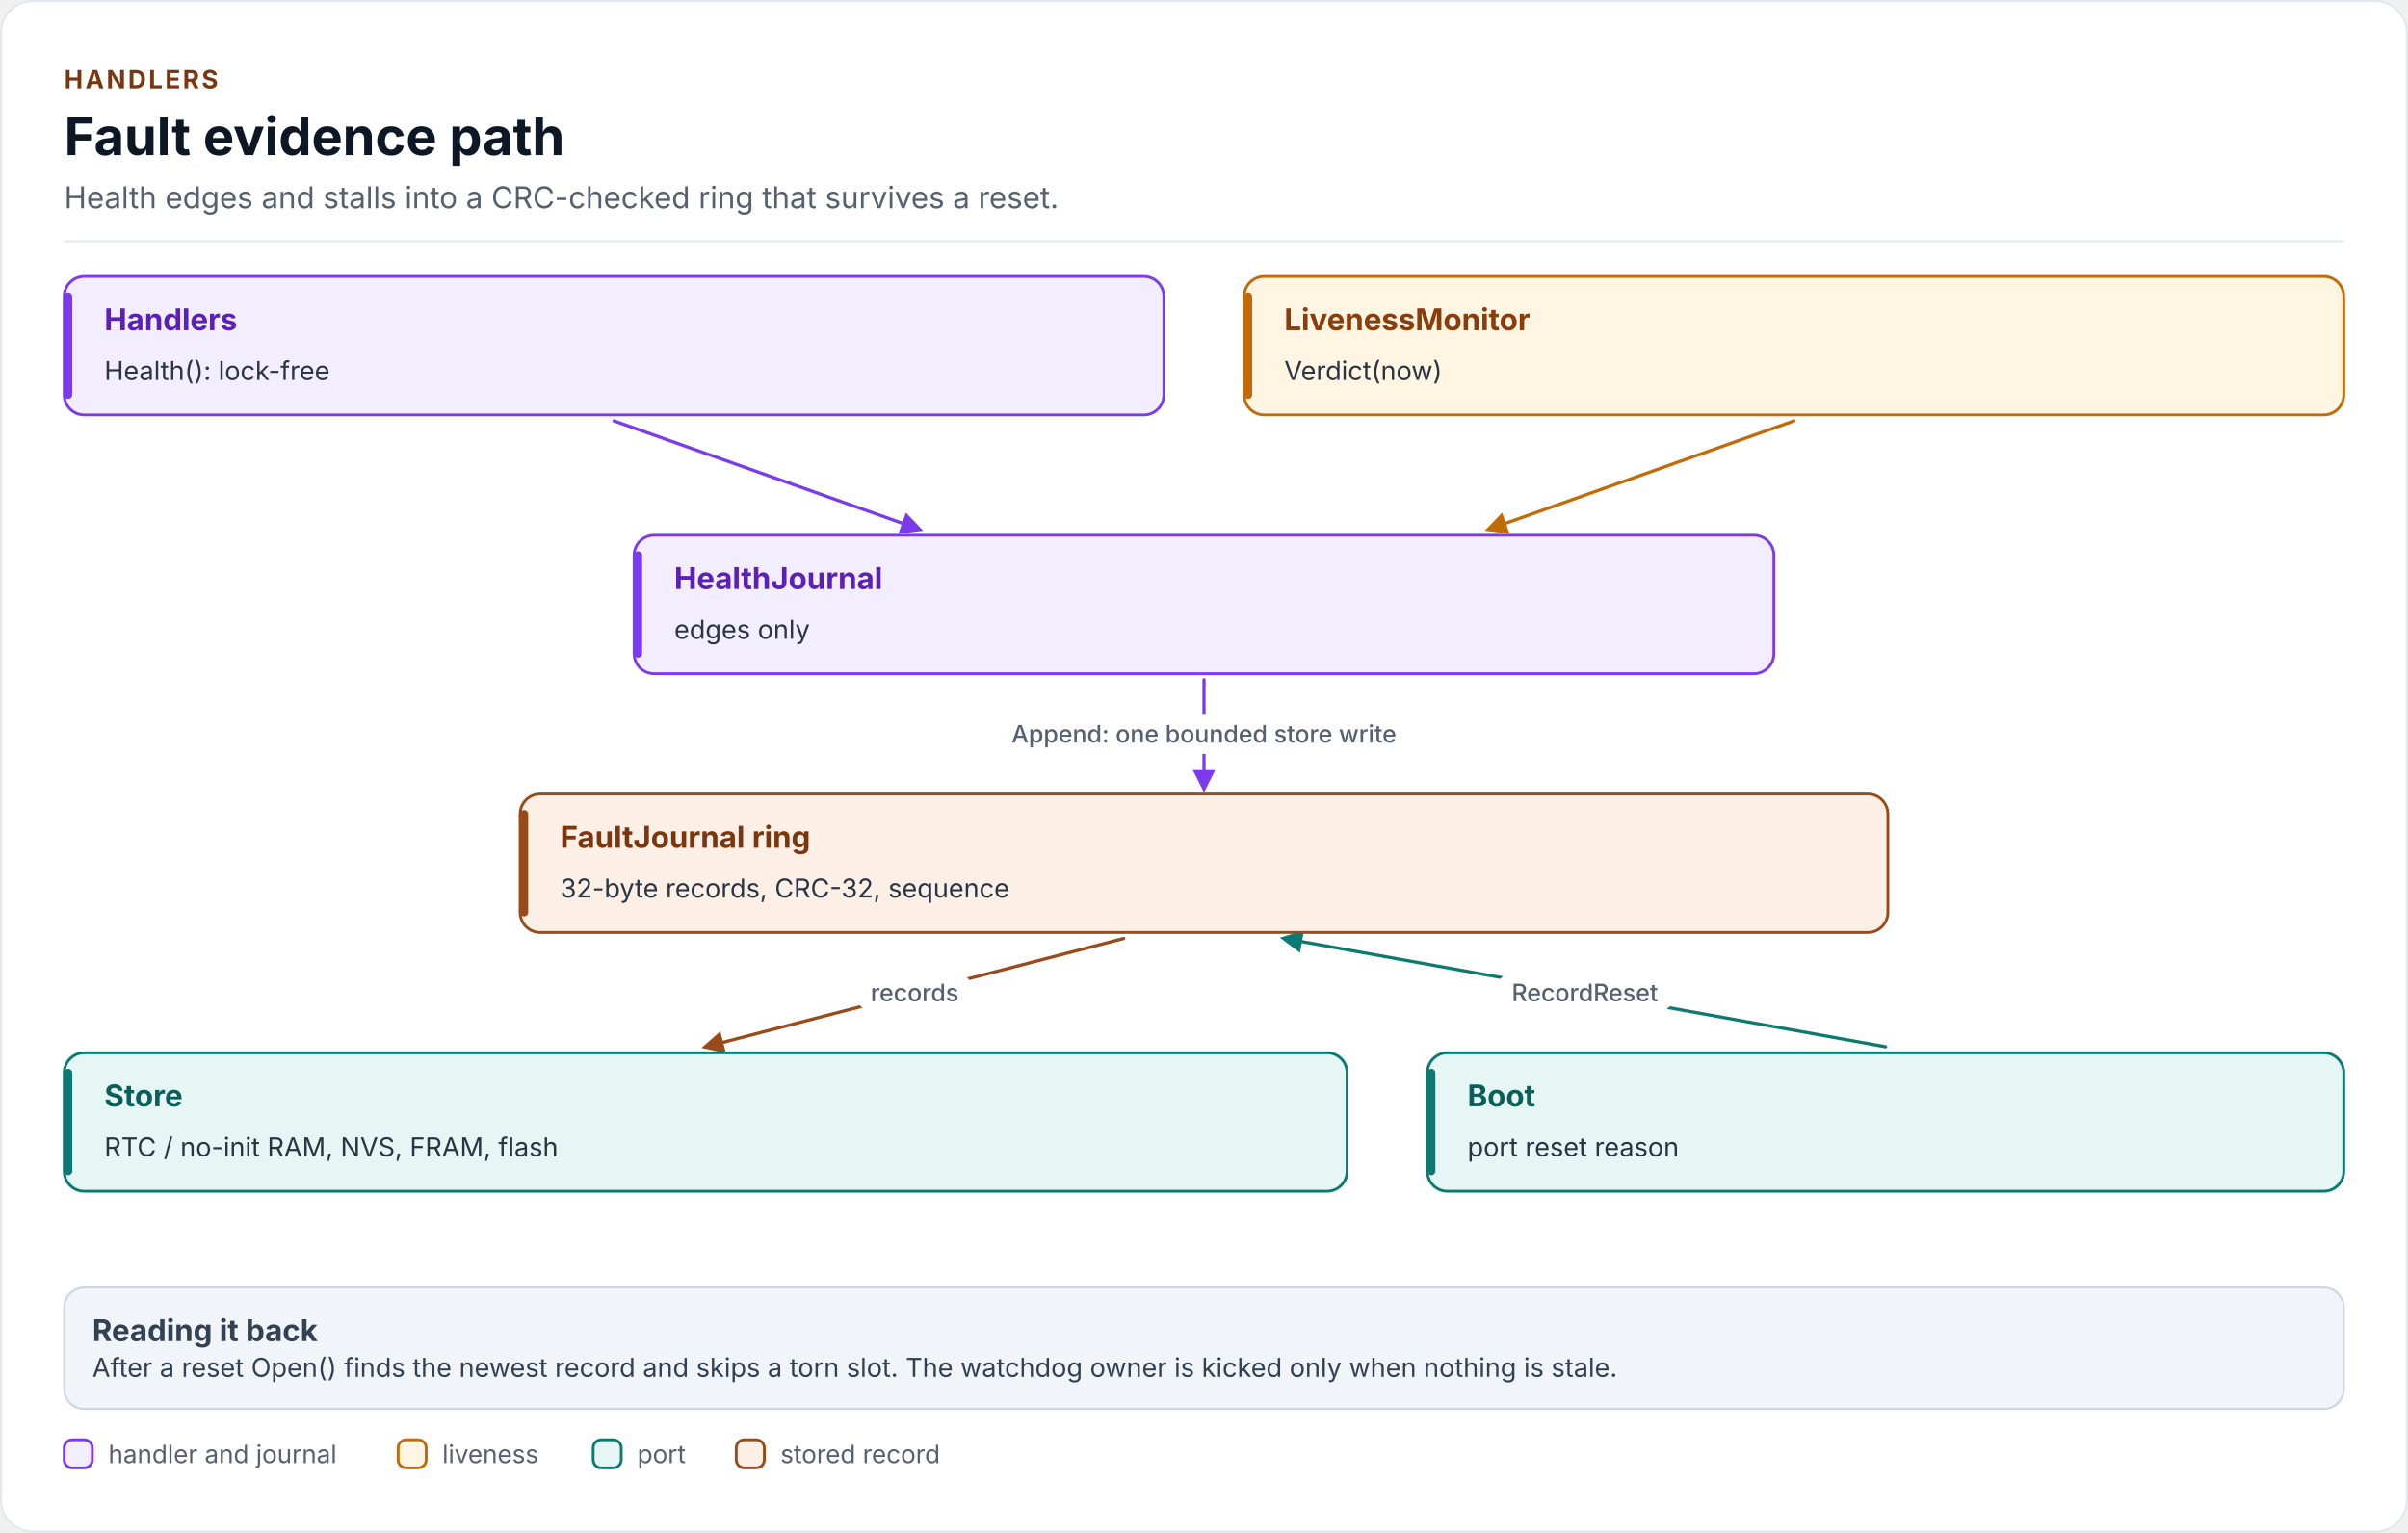
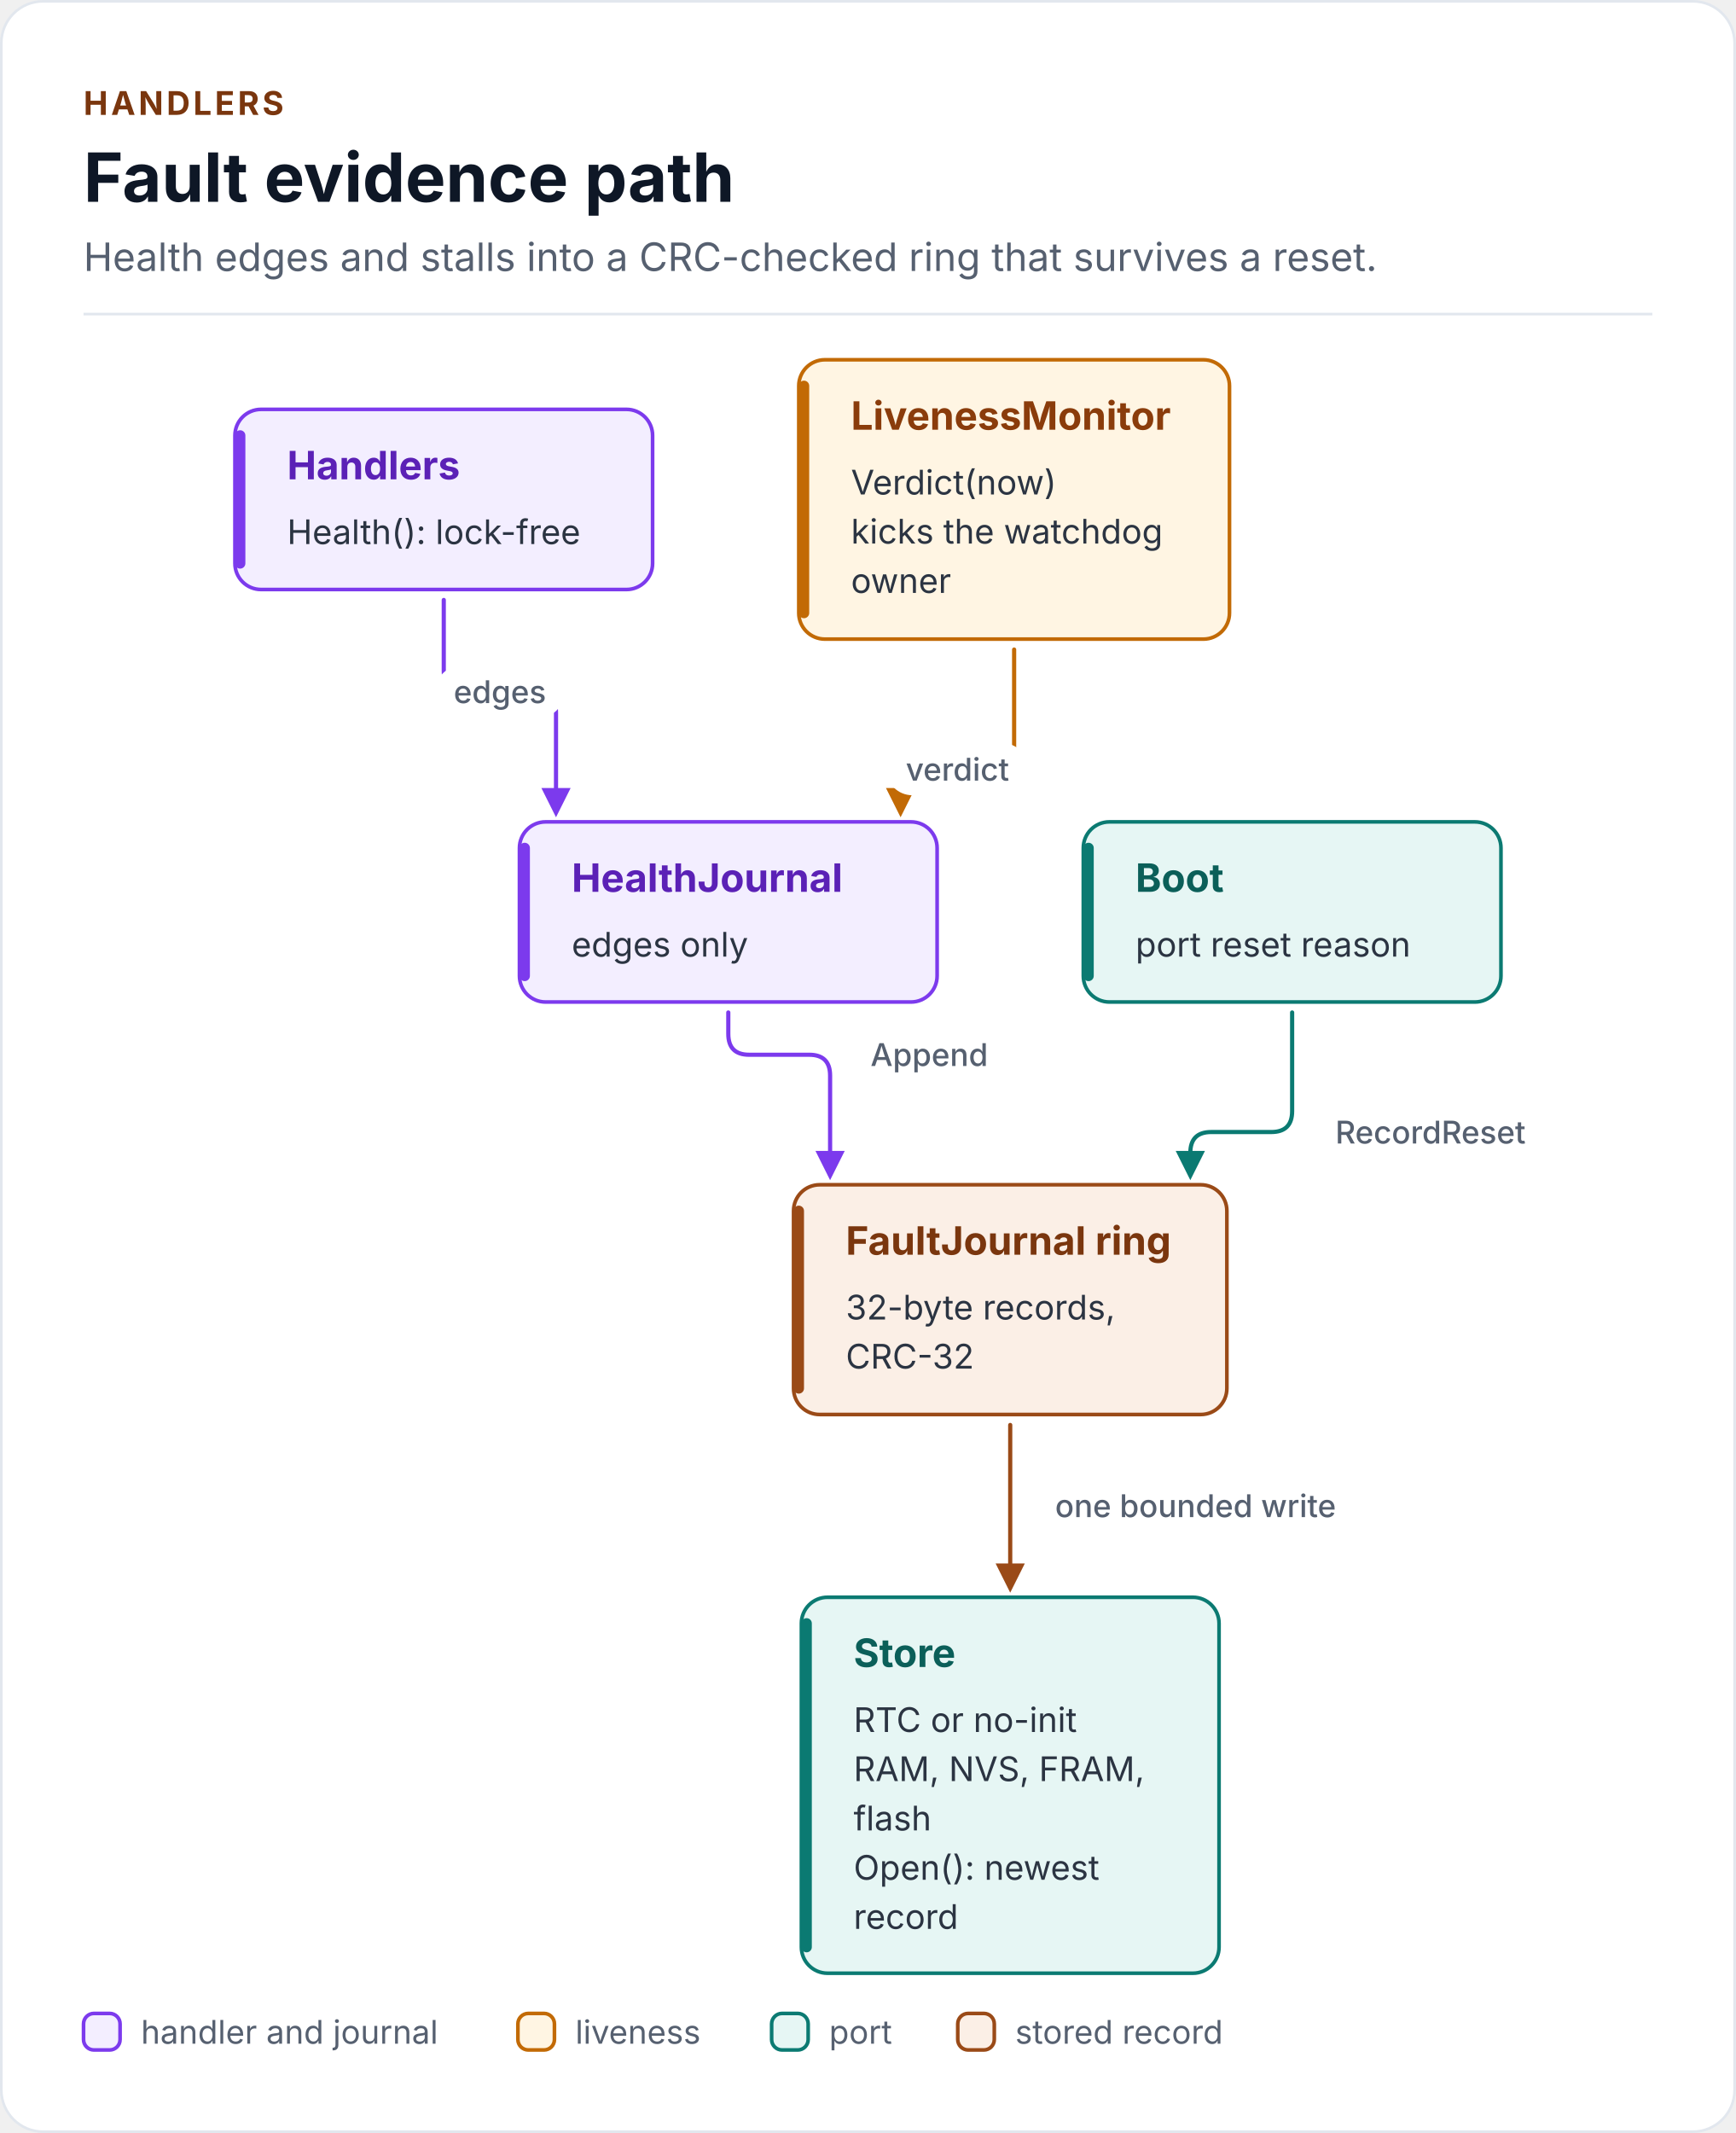
- <svg xmlns="http://www.w3.org/2000/svg" width="1200" height="764" viewBox="0 0 1200 764" role="img" aria-labelledby="fault-journal-title fault-journal-desc" font-family="Inter, 'Segoe UI', Roboto, 'Helvetica Neue', Arial, sans-serif">
+ <svg xmlns="http://www.w3.org/2000/svg" width="665" height="817" viewBox="0 0 665 817" role="img" aria-labelledby="fault-journal-title fault-journal-desc" font-family="Inter, 'Segoe UI', Roboto, 'Helvetica Neue', Arial, sans-serif">
  <defs>
-     <marker id="fk-arrow-amber-strong" viewBox="0 0 10 10" refX="8" refY="5" markerWidth="7" markerHeight="7" orient="auto-start-reverse">
+     <marker id="fault-journal-arrow-amber-strong" viewBox="0 0 10 10" refX="8" refY="5" markerWidth="7" markerHeight="7" orient="auto-start-reverse">
      <path d="M0 0L10 5L0 10z" fill="#C26A05" />
    </marker>
-     <marker id="fk-arrow-brand-strong" viewBox="0 0 10 10" refX="8" refY="5" markerWidth="7" markerHeight="7" orient="auto-start-reverse">
+     <marker id="fault-journal-arrow-brand-strong" viewBox="0 0 10 10" refX="8" refY="5" markerWidth="7" markerHeight="7" orient="auto-start-reverse">
      <path d="M0 0L10 5L0 10z" fill="#9A4A17" />
    </marker>
-     <marker id="fk-arrow-teal-strong" viewBox="0 0 10 10" refX="8" refY="5" markerWidth="7" markerHeight="7" orient="auto-start-reverse">
+     <marker id="fault-journal-arrow-teal-strong" viewBox="0 0 10 10" refX="8" refY="5" markerWidth="7" markerHeight="7" orient="auto-start-reverse">
      <path d="M0 0L10 5L0 10z" fill="#0B7A72" />
    </marker>
-     <marker id="fk-arrow-violet-strong" viewBox="0 0 10 10" refX="8" refY="5" markerWidth="7" markerHeight="7" orient="auto-start-reverse">
+     <marker id="fault-journal-arrow-violet-strong" viewBox="0 0 10 10" refX="8" refY="5" markerWidth="7" markerHeight="7" orient="auto-start-reverse">
      <path d="M0 0L10 5L0 10z" fill="#7C3AED" />
    </marker>
  </defs>
-   <rect x="0.5" y="0.5" width="1199" height="763" rx="16" fill="#FFFFFF" stroke="#E2E7EE" />
+   <rect x="0.5" y="0.5" width="664" height="816" rx="16" fill="#FFFFFF" stroke="#E2E7EE" />
  <text x="32" y="44" font-size="12.5" font-weight="700" letter-spacing="1.2" fill="#7A360E">HANDLERS</text>
  <text x="32" y="77.3" font-size="26" font-weight="700" fill="#0E1726">Fault evidence path</text>
  <text x="32" y="103.8" font-size="15" fill="#566070">Health edges and stalls into a CRC-checked ring that survives a reset.</text>
-   <rect x="32" y="119.8" width="1136" height="1" fill="#E2E7EE" />
-   <path d="M306 209.8 L458 263.8" fill="none" stroke="#7C3AED" stroke-width="1.6" stroke-linecap="round" stroke-linejoin="round" marker-end="url(#fk-arrow-violet-strong)" />
-   <path d="M894 209.8 L742 263.8" fill="none" stroke="#C26A05" stroke-width="1.6" stroke-linecap="round" stroke-linejoin="round" marker-end="url(#fk-arrow-amber-strong)" />
-   <path d="M600 338.8 L600 392.8" fill="none" stroke="#7C3AED" stroke-width="1.6" stroke-linecap="round" stroke-linejoin="round" marker-end="url(#fk-arrow-violet-strong)" />
-   <path d="M560 467.8 L351.7 521.8" fill="none" stroke="#9A4A17" stroke-width="1.6" stroke-linecap="round" stroke-linejoin="round" marker-end="url(#fk-arrow-brand-strong)" />
-   <path d="M939.7 521.8 L640 467.8" fill="none" stroke="#0B7A72" stroke-width="1.6" stroke-linecap="round" stroke-linejoin="round" marker-end="url(#fk-arrow-teal-strong)" />
-   <rect x="32" y="137.8" width="548" height="69" rx="10" fill="#F3EEFF" stroke="#7C3AED" stroke-width="1.4" />
-   <rect x="32" y="145.8" width="4" height="53" rx="2" fill="#7C3AED" />
-   <rect x="620" y="137.8" width="548" height="69" rx="10" fill="#FFF5E3" stroke="#C26A05" stroke-width="1.4" />
-   <rect x="620" y="145.8" width="4" height="53" rx="2" fill="#C26A05" />
-   <rect x="316" y="266.8" width="568" height="69" rx="10" fill="#F3EEFF" stroke="#7C3AED" stroke-width="1.4" />
-   <rect x="316" y="274.8" width="4" height="53" rx="2" fill="#7C3AED" />
-   <rect x="259.2" y="395.8" width="681.6" height="69" rx="10" fill="#FBEFE6" stroke="#9A4A17" stroke-width="1.4" />
-   <rect x="259.2" y="403.8" width="4" height="53" rx="2" fill="#9A4A17" />
-   <rect x="32" y="524.8" width="639.3" height="69" rx="10" fill="#E6F6F4" stroke="#0B7A72" stroke-width="1.4" />
-   <rect x="32" y="532.8" width="4" height="53" rx="2" fill="#0B7A72" />
-   <rect x="711.3" y="524.8" width="456.7" height="69" rx="10" fill="#E6F6F4" stroke="#0B7A72" stroke-width="1.4" />
-   <rect x="711.3" y="532.8" width="4" height="53" rx="2" fill="#0B7A72" />
-   <rect x="32" y="641.8" width="1136" height="60.5" rx="10" fill="#F1F4F8" stroke="#CBD5E1" stroke-width="1" />
-   <text x="52" y="164.6" font-size="15" font-weight="700" fill="#5B21B6">Handlers</text>
-   <text x="52" y="189.4" font-size="13" fill="#2B3442">Health(): lock-free</text>
-   <text x="640" y="164.6" font-size="15" font-weight="700" fill="#8A3C0B">LivenessMonitor</text>
-   <text x="640" y="189.4" font-size="13" fill="#2B3442">Verdict(now)</text>
-   <text x="336" y="293.6" font-size="15" font-weight="700" fill="#5B21B6">HealthJournal</text>
-   <text x="336" y="318.4" font-size="13" fill="#2B3442">edges only</text>
-   <text x="279.2" y="422.6" font-size="15" font-weight="700" fill="#7A360E">FaultJournal ring</text>
-   <text x="279.2" y="447.4" font-size="13" fill="#2B3442">32-byte records, CRC-32, sequence</text>
-   <rect x="492.1" y="355.8" width="215.7" height="20" rx="10" fill="#FFFFFF" />
-   <text x="600" y="370.1" font-size="12" font-weight="500" text-anchor="middle" fill="#566070">Append: one bounded store write</text>
-   <text x="52" y="551.5" font-size="15" font-weight="700" fill="#0B5F59">Store</text>
-   <text x="52" y="576.4" font-size="13" fill="#2B3442">RTC / no-init RAM, NVS, FRAM, flash</text>
-   <text x="731.3" y="551.5" font-size="15" font-weight="700" fill="#0B5F59">Boot</text>
-   <text x="731.3" y="576.4" font-size="13" fill="#2B3442">port reset reason</text>
-   <rect x="426.3" y="484.8" width="59" height="20" rx="10" fill="#FFFFFF" />
-   <text x="455.8" y="499.1" font-size="12" font-weight="500" text-anchor="middle" fill="#566070">records</text>
-   <rect x="744.9" y="484.8" width="89.9" height="20" rx="10" fill="#FFFFFF" />
-   <text x="789.8" y="499.1" font-size="12" font-weight="500" text-anchor="middle" fill="#566070">RecordReset</text>
-   <text x="46" y="668.5" font-size="15" font-weight="700" fill="#334155">Reading it back</text>
-   <text x="46" y="686.3" font-size="13" fill="#334155">After a reset Open() finds the newest record and skips a torn slot. The watchdog owner is kicked only when nothing is stale.</text>
-   <rect x="32" y="717.7" width="14" height="14" rx="4" fill="#F3EEFF" stroke="#7C3AED" stroke-width="1.4" />
-   <text x="54" y="729.3" font-size="12.5" fill="#566070">handler and journal</text>
-   <rect x="198.4" y="717.7" width="14" height="14" rx="4" fill="#FFF5E3" stroke="#C26A05" stroke-width="1.4" />
-   <text x="220.4" y="729.3" font-size="12.5" fill="#566070">liveness</text>
-   <rect x="295.6" y="717.7" width="14" height="14" rx="4" fill="#E6F6F4" stroke="#0B7A72" stroke-width="1.4" />
-   <text x="317.6" y="729.3" font-size="12.5" fill="#566070">port</text>
-   <rect x="366.9" y="717.7" width="14" height="14" rx="4" fill="#FBEFE6" stroke="#9A4A17" stroke-width="1.4" />
-   <text x="388.9" y="729.3" font-size="12.5" fill="#566070">stored record</text>
+   <rect x="32" y="119.8" width="601" height="1" fill="#E2E7EE" />
+   <path d="M170 229.8 L170 257 Q170 265 178 265 L205 265 Q213 265 213 273 L213 310.8" fill="none" stroke="#7C3AED" stroke-width="1.6" stroke-linecap="round" stroke-linejoin="round" marker-end="url(#fault-journal-arrow-violet-strong)" />
+   <path d="M388.5 248.8 L388.5 286.6 Q388.5 294.6 380.5 294.6 L353 294.6 Q345 294.6 345 302.6 L345 310.8" fill="none" stroke="#C26A05" stroke-width="1.6" stroke-linecap="round" stroke-linejoin="round" marker-end="url(#fault-journal-arrow-amber-strong)" />
+   <path d="M279 387.8 L279 396 Q279 404 287 404 L310 404 Q318 404 318 412 L318 449.8" fill="none" stroke="#7C3AED" stroke-width="1.6" stroke-linecap="round" stroke-linejoin="round" marker-end="url(#fault-journal-arrow-violet-strong)" />
+   <path d="M495 387.8 L495 425.6 Q495 433.6 487 433.6 L464 433.6 Q456 433.6 456 441.6 L456 449.8" fill="none" stroke="#0B7A72" stroke-width="1.6" stroke-linecap="round" stroke-linejoin="round" marker-end="url(#fault-journal-arrow-teal-strong)" />
+   <path d="M387 545.8 L387 607.8" fill="none" stroke="#9A4A17" stroke-width="1.6" stroke-linecap="round" stroke-linejoin="round" marker-end="url(#fault-journal-arrow-brand-strong)" />
+   <rect x="90" y="156.8" width="160" height="69" rx="10" fill="#F3EEFF" stroke="#7C3AED" stroke-width="1.4" />
+   <rect x="90" y="164.8" width="4" height="53" rx="2" fill="#7C3AED" />
+   <rect x="306" y="137.8" width="165" height="107" rx="10" fill="#FFF5E3" stroke="#C26A05" stroke-width="1.4" />
+   <rect x="306" y="145.8" width="4" height="91" rx="2" fill="#C26A05" />
+   <rect x="199" y="314.8" width="160" height="69" rx="10" fill="#F3EEFF" stroke="#7C3AED" stroke-width="1.4" />
+   <rect x="199" y="322.8" width="4" height="53" rx="2" fill="#7C3AED" />
+   <rect x="415" y="314.8" width="160" height="69" rx="10" fill="#E6F6F4" stroke="#0B7A72" stroke-width="1.4" />
+   <rect x="415" y="322.8" width="4" height="53" rx="2" fill="#0B7A72" />
+   <rect x="304" y="453.8" width="166" height="88" rx="10" fill="#FBEFE6" stroke="#9A4A17" stroke-width="1.4" />
+   <rect x="304" y="461.8" width="4" height="72" rx="2" fill="#9A4A17" />
+   <rect x="307" y="611.8" width="160" height="144" rx="10" fill="#E6F6F4" stroke="#0B7A72" stroke-width="1.4" />
+   <rect x="307" y="619.8" width="4" height="128" rx="2" fill="#0B7A72" />
+   <text x="110" y="183.6" font-size="15" font-weight="700" fill="#5B21B6">Handlers</text>
+   <text x="110" y="208.4" font-size="13" fill="#2B3442">Health(): lock-free</text>
+   <text x="326" y="164.6" font-size="15" font-weight="700" fill="#8A3C0B">LivenessMonitor</text>
+   <text x="326" y="189.4" font-size="13" fill="#2B3442">Verdict(now)</text>
+   <text x="326" y="208.2" font-size="13" fill="#2B3442">kicks the watchdog</text>
+   <text x="326" y="227.1" font-size="13" fill="#2B3442">owner</text>
+   <text x="219" y="341.6" font-size="15" font-weight="700" fill="#5B21B6">HealthJournal</text>
+   <text x="219" y="366.4" font-size="13" fill="#2B3442">edges only</text>
+   <text x="435" y="341.6" font-size="15" font-weight="700" fill="#0B5F59">Boot</text>
+   <text x="435" y="366.4" font-size="13" fill="#2B3442">port reset reason</text>
+   <text x="324" y="480.6" font-size="15" font-weight="700" fill="#7A360E">FaultJournal ring</text>
+   <text x="324" y="505.4" font-size="13" fill="#2B3442">32-byte records,</text>
+   <text x="324" y="524.2" font-size="13" fill="#2B3442">CRC-32</text>
+   <text x="327" y="638.5" font-size="15" font-weight="700" fill="#0B5F59">Store</text>
+   <text x="327" y="663.4" font-size="13" fill="#2B3442">RTC or no-init</text>
+   <text x="327" y="682.2" font-size="13" fill="#2B3442">RAM, NVS, FRAM,</text>
+   <text x="327" y="701.1" font-size="13" fill="#2B3442">flash</text>
+   <text x="327" y="720" font-size="13" fill="#2B3442">Open(): newest</text>
+   <text x="327" y="738.8" font-size="13" fill="#2B3442">record</text>
+   <rect x="166.7" y="255" width="49.5" height="20" rx="10" fill="#FFFFFF" />
+   <text x="191.5" y="269.3" font-size="12" font-weight="500" text-anchor="middle" fill="#566070">edges</text>
+   <rect x="339.5" y="284.6" width="54.4" height="20" rx="10" fill="#FFFFFF" />
+   <text x="366.8" y="299" font-size="12" font-weight="500" text-anchor="middle" fill="#566070">verdict</text>
+   <rect x="326.1" y="394" width="59.7" height="20" rx="10" fill="#FFFFFF" />
+   <text x="356" y="408.3" font-size="12" font-weight="500" text-anchor="middle" fill="#566070">Append</text>
+   <rect x="503.1" y="423.6" width="89.9" height="20" rx="10" fill="#FFFFFF" />
+   <text x="548" y="438" font-size="12" font-weight="500" text-anchor="middle" fill="#566070">RecordReset</text>
+   <rect x="394.9" y="566.8" width="126.1" height="20" rx="10" fill="#FFFFFF" />
+   <text x="458" y="581.1" font-size="12" font-weight="500" text-anchor="middle" fill="#566070">one bounded write</text>
+   <rect x="32" y="771.2" width="14" height="14" rx="4" fill="#F3EEFF" stroke="#7C3AED" stroke-width="1.4" />
+   <text x="54" y="782.8" font-size="12.5" fill="#566070">handler and journal</text>
+   <rect x="198.4" y="771.2" width="14" height="14" rx="4" fill="#FFF5E3" stroke="#C26A05" stroke-width="1.4" />
+   <text x="220.4" y="782.8" font-size="12.5" fill="#566070">liveness</text>
+   <rect x="295.6" y="771.2" width="14" height="14" rx="4" fill="#E6F6F4" stroke="#0B7A72" stroke-width="1.4" />
+   <text x="317.6" y="782.8" font-size="12.5" fill="#566070">port</text>
+   <rect x="366.9" y="771.2" width="14" height="14" rx="4" fill="#FBEFE6" stroke="#9A4A17" stroke-width="1.4" />
+   <text x="388.9" y="782.8" font-size="12.5" fill="#566070">stored record</text>
</svg>
